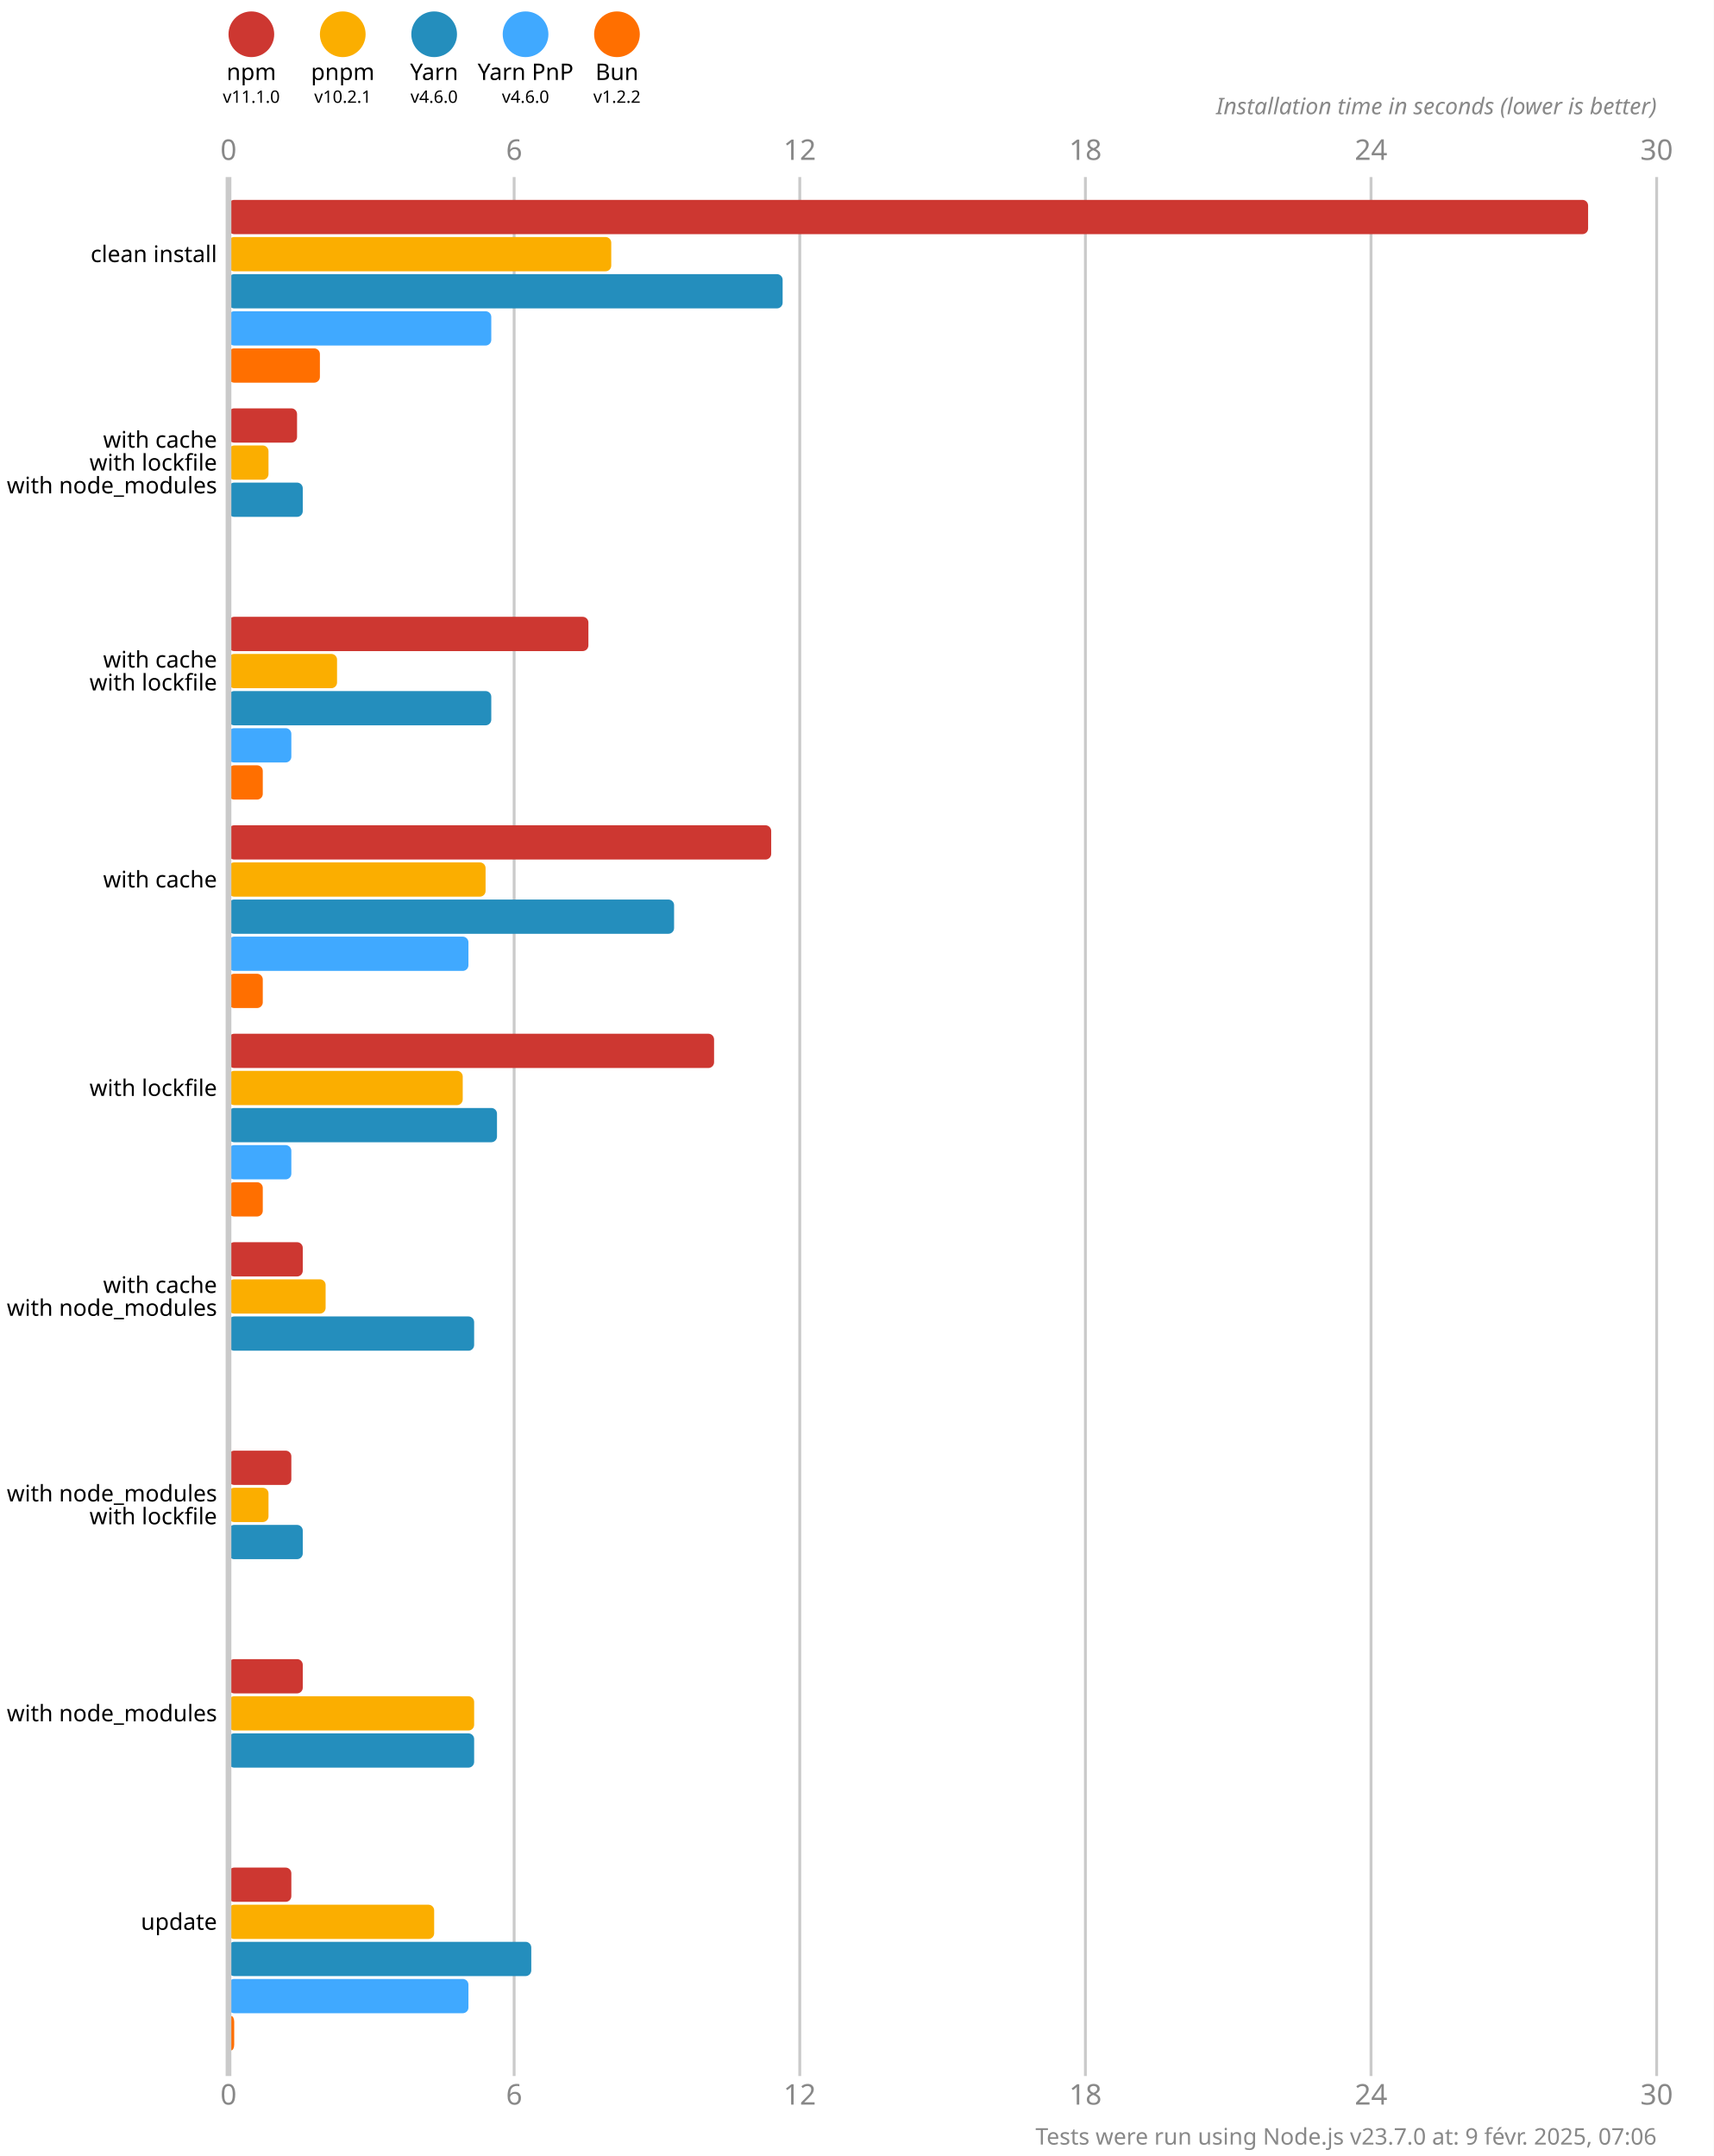
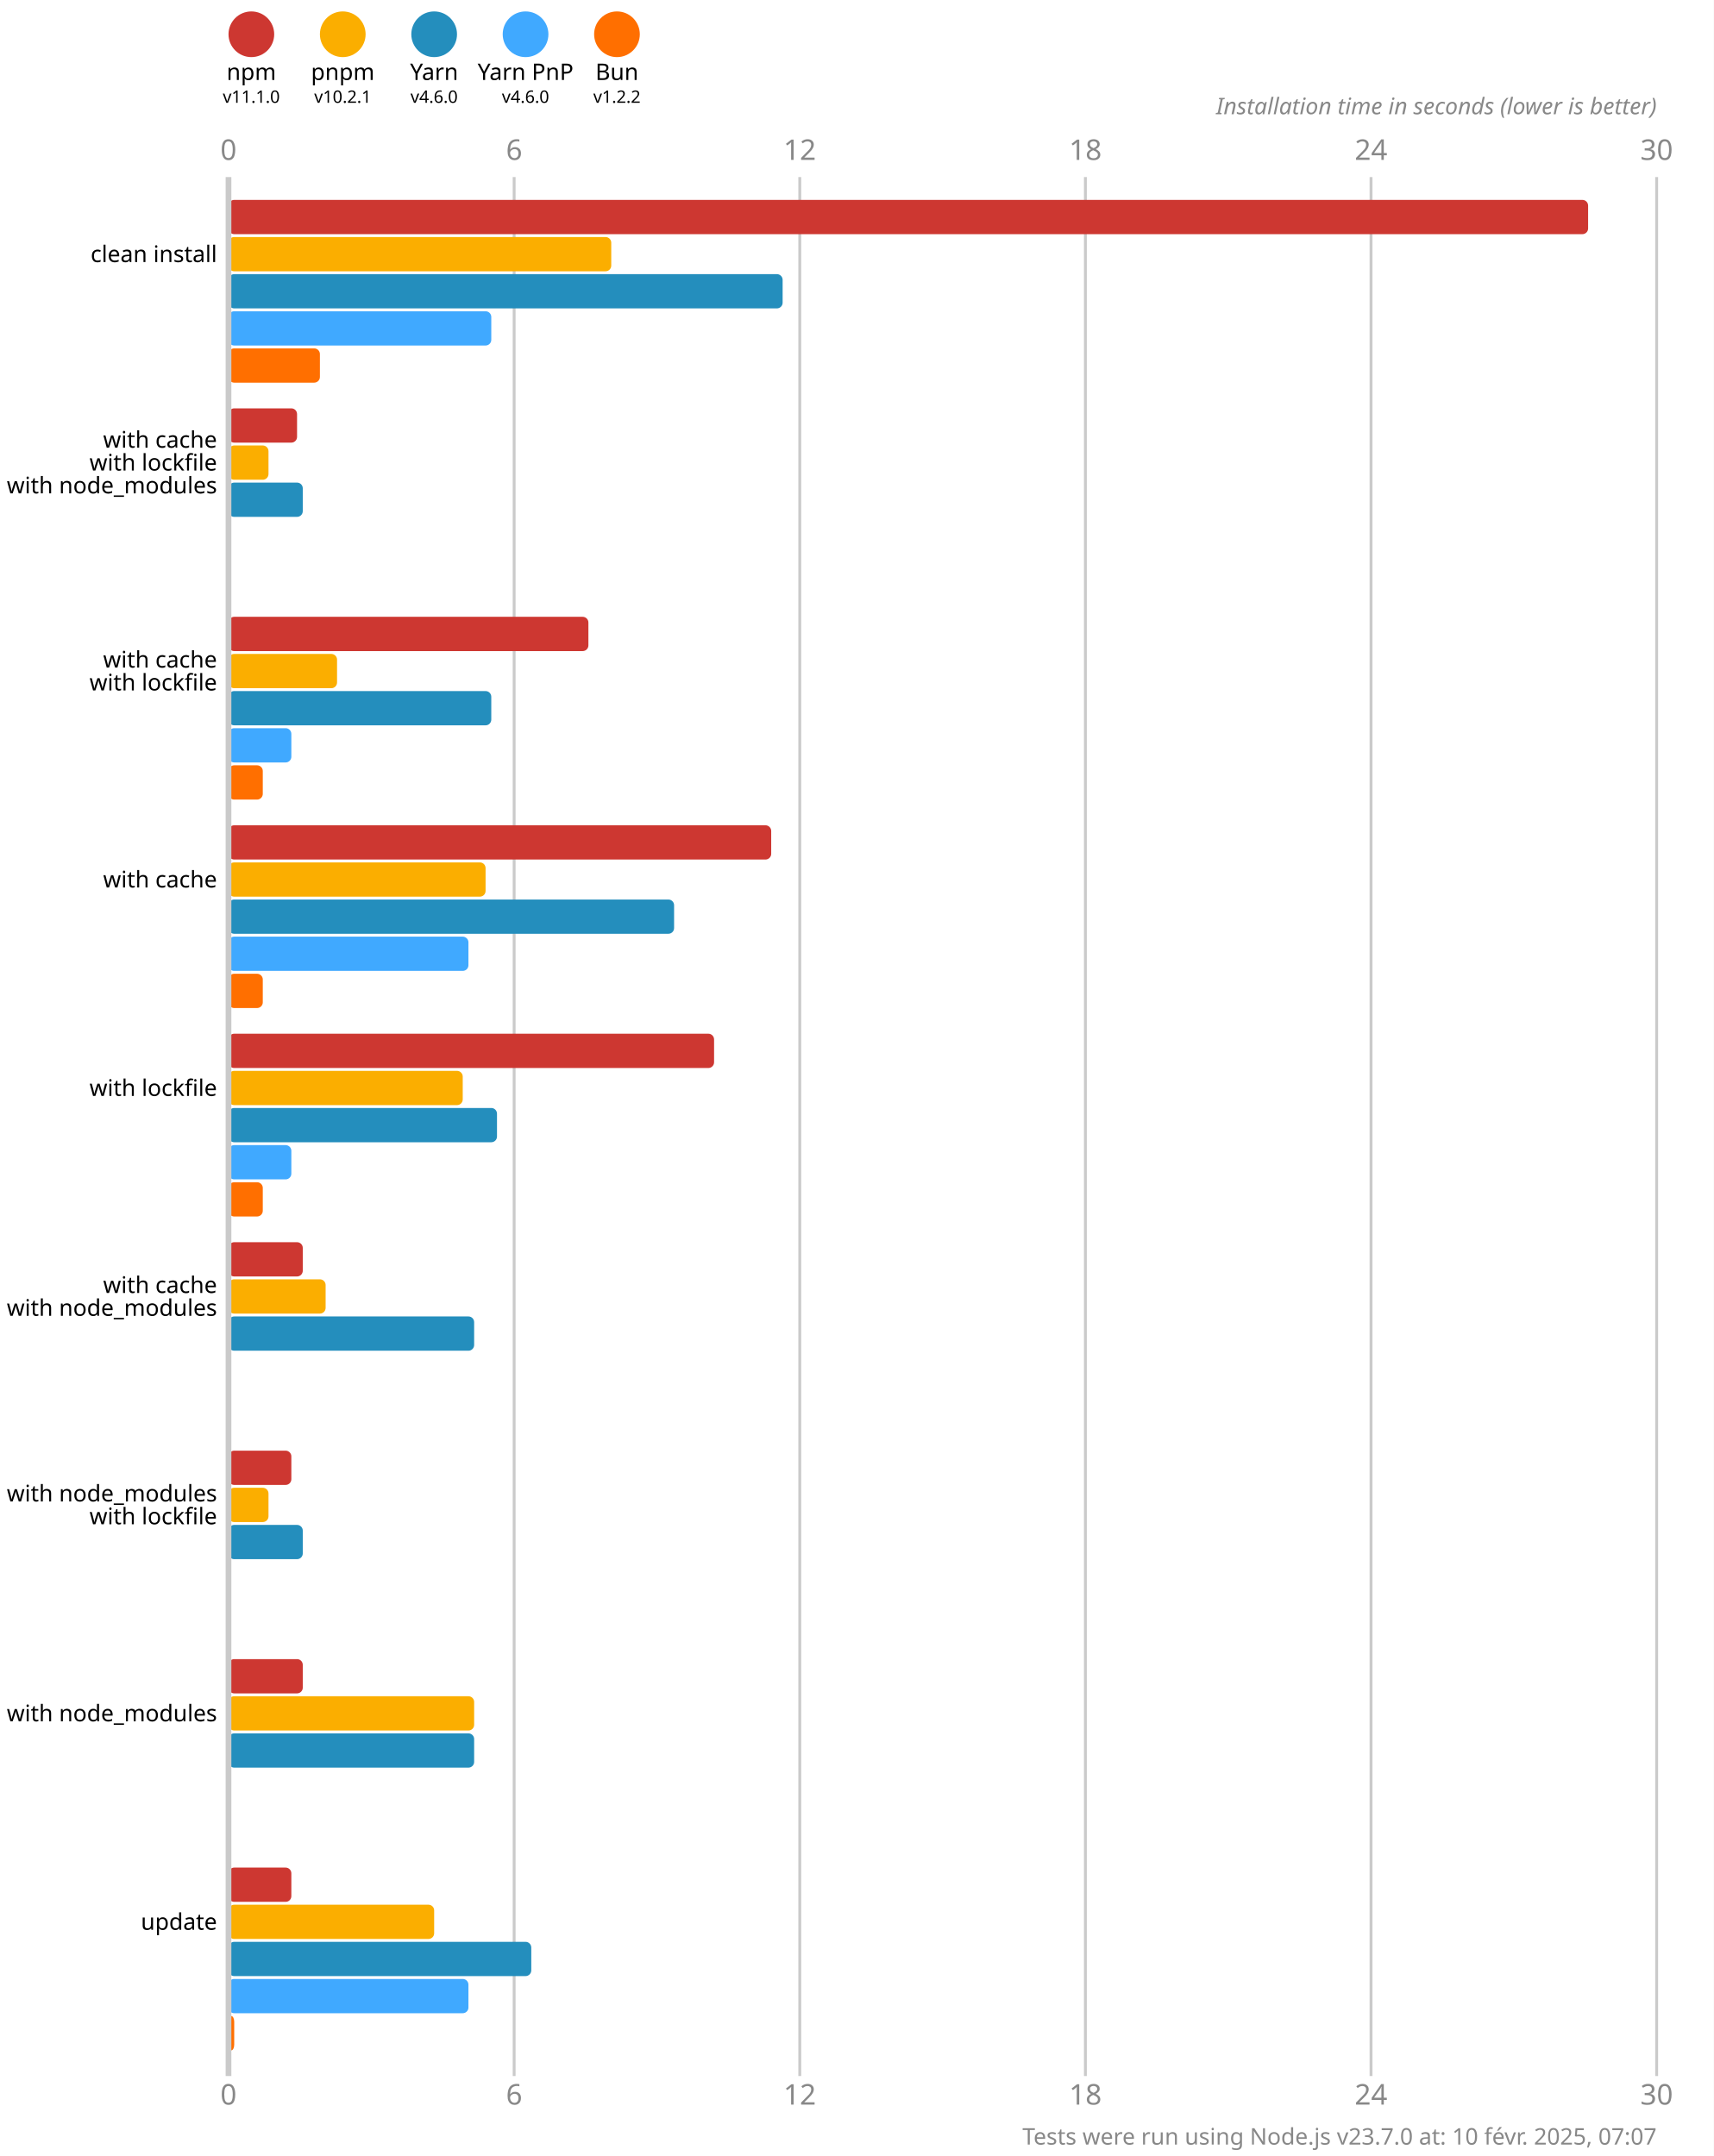
<svg xmlns="http://www.w3.org/2000/svg" version="1.1" viewBox="0 0 300 377.5">
  <style>
    .font { font-family: sans-serif; }
    .s3 { font-size: 3px; }
    .s4 { font-size: 4px; }
    .s5 { font-size: 5px; }
    .line { stroke: #cacaca; }
    .width { stroke-width: 0.5; }
    .text { fill: #888; }
  </style>
  <rect x="0" y="0" width="300" height="377.5" fill="#fff" />
  <circle cx="44" cy="6" r="4" fill="#cd3731" />
  <text x="44" y="14" class="font s4" text-anchor="middle">npm</text>
  <text x="44" y="18" class="font s3" text-anchor="middle">v11.1.0</text>
  <circle cx="60" cy="6" r="4" fill="#fbae00" />
  <text x="60" y="14" class="font s4" text-anchor="middle">pnpm</text>
  <text x="60" y="18" class="font s3" text-anchor="middle">v10.2.1</text>
  <circle cx="76" cy="6" r="4" fill="#248ebd" />
  <text x="76" y="14" class="font s4" text-anchor="middle">Yarn</text>
  <text x="76" y="18" class="font s3" text-anchor="middle">v4.6.0</text>
  <circle cx="92" cy="6" r="4" fill="#40a9ff" />
  <text x="92" y="14" class="font s4" text-anchor="middle">Yarn PnP</text>
  <text x="92" y="18" class="font s3" text-anchor="middle">v4.6.0</text>
  <circle cx="108" cy="6" r="4" fill="#ff6f00" />
  <text x="108" y="14" class="font s4" text-anchor="middle">Bun</text>
  <text x="108" y="18" class="font s3" text-anchor="middle">v1.2.2</text>
  <text x="40" y="28" class="font s5 text" text-anchor="middle">0</text>
  <text x="40" y="368.5" class="font s5 text" text-anchor="middle">0</text>
  <line x1="90" y1="31" x2="90" y2="363.5" class="line width" />
  <text x="90" y="28" class="font s5 text" text-anchor="middle">6</text>
  <text x="90" y="368.5" class="font s5 text" text-anchor="middle">6</text>
  <line x1="140" y1="31" x2="140" y2="363.5" class="line width" />
  <text x="140" y="28" class="font s5 text" text-anchor="middle">12</text>
  <text x="140" y="368.5" class="font s5 text" text-anchor="middle">12</text>
  <line x1="190" y1="31" x2="190" y2="363.5" class="line width" />
  <text x="190" y="28" class="font s5 text" text-anchor="middle">18</text>
  <text x="190" y="368.5" class="font s5 text" text-anchor="middle">18</text>
  <line x1="240" y1="31" x2="240" y2="363.5" class="line width" />
  <text x="240" y="28" class="font s5 text" text-anchor="middle">24</text>
  <text x="240" y="368.5" class="font s5 text" text-anchor="middle">24</text>
  <line x1="290" y1="31" x2="290" y2="363.5" class="line width" />
  <text x="290" y="28" class="font s5 text" text-anchor="middle">30</text>
  <text x="290" y="368.5" class="font s5 text" text-anchor="middle">30</text>
  <text x="290" y="20" class="font s4 text" font-style="italic" text-anchor="end">Installation time in seconds (lower is better)</text>
  <rect x="40" y="35" width="238" height="6" fill="#cd3731" rx="1" ry="1" />
  <rect x="40" y="41.5" width="67" height="6" fill="#fbae00" rx="1" ry="1" />
  <rect x="40" y="48" width="97" height="6" fill="#248ebd" rx="1" ry="1" />
  <rect x="40" y="54.5" width="46" height="6" fill="#40a9ff" rx="1" ry="1" />
  <rect x="40" y="61" width="16" height="6" fill="#ff6f00" rx="1" ry="1" />
  <rect x="40" y="71.5" width="12" height="6" fill="#cd3731" rx="1" ry="1" />
  <rect x="40" y="78" width="7" height="6" fill="#fbae00" rx="1" ry="1" />
  <rect x="40" y="84.5" width="13" height="6" fill="#248ebd" rx="1" ry="1" />
  <rect x="40" y="91" width="0" height="6" fill="#40a9ff" rx="1" ry="1" />
  <rect x="40" y="97.5" width="0" height="6" fill="#ff6f00" rx="1" ry="1" />
  <rect x="40" y="108" width="63" height="6" fill="#cd3731" rx="1" ry="1" />
  <rect x="40" y="114.5" width="19" height="6" fill="#fbae00" rx="1" ry="1" />
  <rect x="40" y="121" width="46" height="6" fill="#248ebd" rx="1" ry="1" />
  <rect x="40" y="127.5" width="11" height="6" fill="#40a9ff" rx="1" ry="1" />
  <rect x="40" y="134" width="6" height="6" fill="#ff6f00" rx="1" ry="1" />
  <rect x="40" y="144.5" width="95" height="6" fill="#cd3731" rx="1" ry="1" />
  <rect x="40" y="151" width="45" height="6" fill="#fbae00" rx="1" ry="1" />
  <rect x="40" y="157.5" width="78" height="6" fill="#248ebd" rx="1" ry="1" />
  <rect x="40" y="164" width="42" height="6" fill="#40a9ff" rx="1" ry="1" />
  <rect x="40" y="170.5" width="6" height="6" fill="#ff6f00" rx="1" ry="1" />
  <rect x="40" y="181" width="85" height="6" fill="#cd3731" rx="1" ry="1" />
  <rect x="40" y="187.5" width="41" height="6" fill="#fbae00" rx="1" ry="1" />
  <rect x="40" y="194" width="47" height="6" fill="#248ebd" rx="1" ry="1" />
  <rect x="40" y="200.5" width="11" height="6" fill="#40a9ff" rx="1" ry="1" />
  <rect x="40" y="207" width="6" height="6" fill="#ff6f00" rx="1" ry="1" />
  <rect x="40" y="217.5" width="13" height="6" fill="#cd3731" rx="1" ry="1" />
  <rect x="40" y="224" width="17" height="6" fill="#fbae00" rx="1" ry="1" />
  <rect x="40" y="230.5" width="43" height="6" fill="#248ebd" rx="1" ry="1" />
  <rect x="40" y="237" width="0" height="6" fill="#40a9ff" rx="1" ry="1" />
  <rect x="40" y="243.5" width="0" height="6" fill="#ff6f00" rx="1" ry="1" />
  <rect x="40" y="254" width="11" height="6" fill="#cd3731" rx="1" ry="1" />
  <rect x="40" y="260.5" width="7" height="6" fill="#fbae00" rx="1" ry="1" />
  <rect x="40" y="267" width="13" height="6" fill="#248ebd" rx="1" ry="1" />
  <rect x="40" y="273.5" width="0" height="6" fill="#40a9ff" rx="1" ry="1" />
  <rect x="40" y="280" width="0" height="6" fill="#ff6f00" rx="1" ry="1" />
  <rect x="40" y="290.5" width="13" height="6" fill="#cd3731" rx="1" ry="1" />
  <rect x="40" y="297" width="43" height="6" fill="#fbae00" rx="1" ry="1" />
  <rect x="40" y="303.5" width="43" height="6" fill="#248ebd" rx="1" ry="1" />
  <rect x="40" y="310" width="0" height="6" fill="#40a9ff" rx="1" ry="1" />
  <rect x="40" y="316.5" width="0" height="6" fill="#ff6f00" rx="1" ry="1" />
  <rect x="40" y="327" width="11" height="6" fill="#cd3731" rx="1" ry="1" />
  <rect x="40" y="333.5" width="36" height="6" fill="#fbae00" rx="1" ry="1" />
  <rect x="40" y="340" width="53" height="6" fill="#248ebd" rx="1" ry="1" />
  <rect x="40" y="346.5" width="42" height="6" fill="#40a9ff" rx="1" ry="1" />
  <rect x="40" y="353" width="1" height="6" fill="#ff6f00" rx="1" ry="1" />
  <line x1="40" y1="31" x2="40" y2="363.5" class="line" />
  <text x="38" y="44.5" class="font s4" dominant-baseline="middle" text-anchor="end">clean install</text>
  <text x="38" y="77" class="font s4" dominant-baseline="middle" text-anchor="end">with cache</text>
  <text x="38" y="81" class="font s4" dominant-baseline="middle" text-anchor="end">with lockfile</text>
  <text x="38" y="85" class="font s4" dominant-baseline="middle" text-anchor="end">with node_modules</text>
  <text x="38" y="115.5" class="font s4" dominant-baseline="middle" text-anchor="end">with cache</text>
  <text x="38" y="119.5" class="font s4" dominant-baseline="middle" text-anchor="end">with lockfile</text>
  <text x="38" y="154" class="font s4" dominant-baseline="middle" text-anchor="end">with cache</text>
  <text x="38" y="190.5" class="font s4" dominant-baseline="middle" text-anchor="end">with lockfile</text>
  <text x="38" y="225" class="font s4" dominant-baseline="middle" text-anchor="end">with cache</text>
  <text x="38" y="229" class="font s4" dominant-baseline="middle" text-anchor="end">with node_modules</text>
  <text x="38" y="261.5" class="font s4" dominant-baseline="middle" text-anchor="end">with node_modules</text>
  <text x="38" y="265.5" class="font s4" dominant-baseline="middle" text-anchor="end">with lockfile</text>
  <text x="38" y="300" class="font s4" dominant-baseline="middle" text-anchor="end">with node_modules</text>
  <text x="38" y="336.5" class="font s4" dominant-baseline="middle" text-anchor="end">update</text>
-   <text x="290" y="375.5" class="font s4 text" text-anchor="end">Tests were run using Node.js v23.7.0 at: 9 févr. 2025, 07:06</text>
+   <text x="290" y="375.5" class="font s4 text" text-anchor="end">Tests were run using Node.js v23.7.0 at: 10 févr. 2025, 07:07</text>
</svg>
